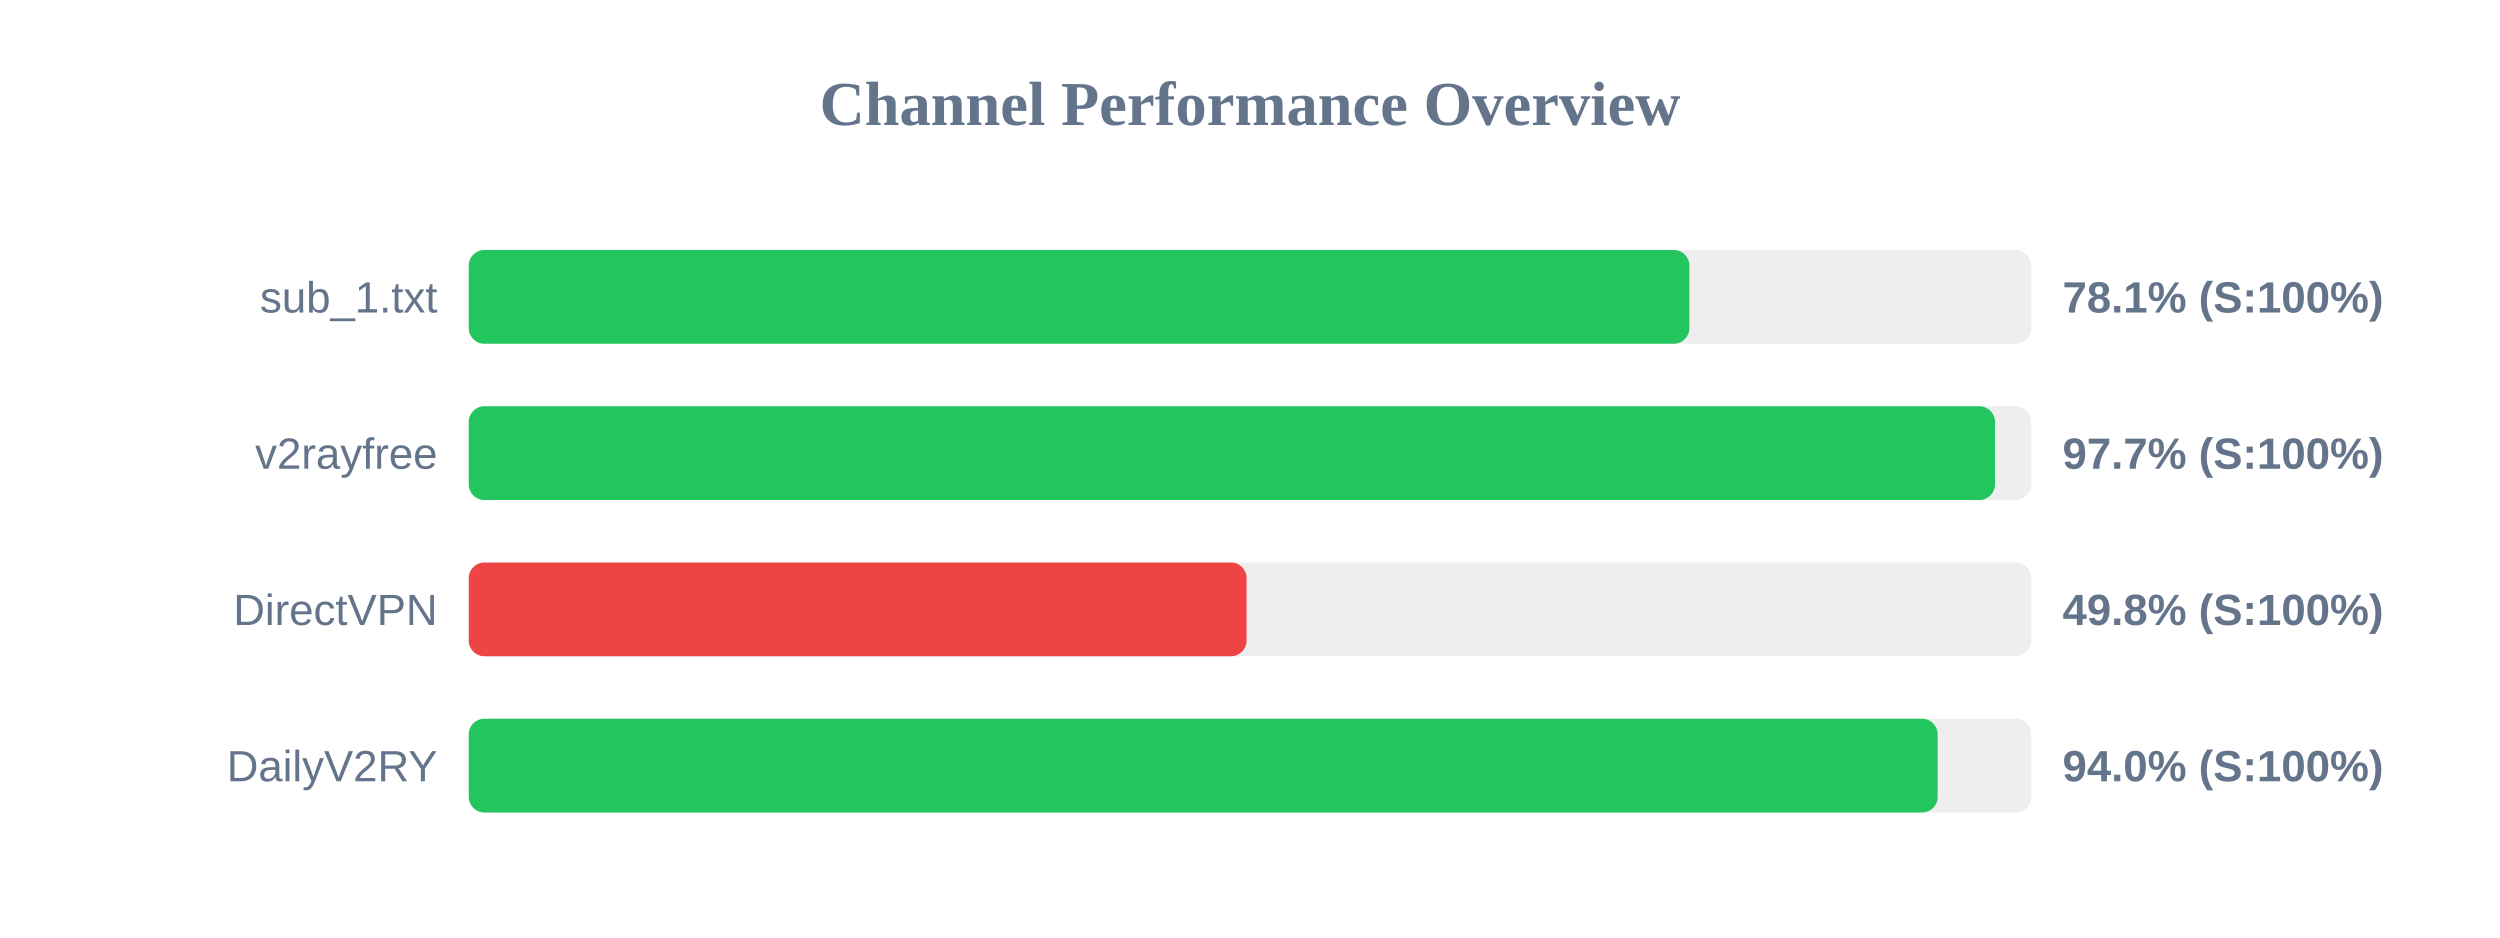
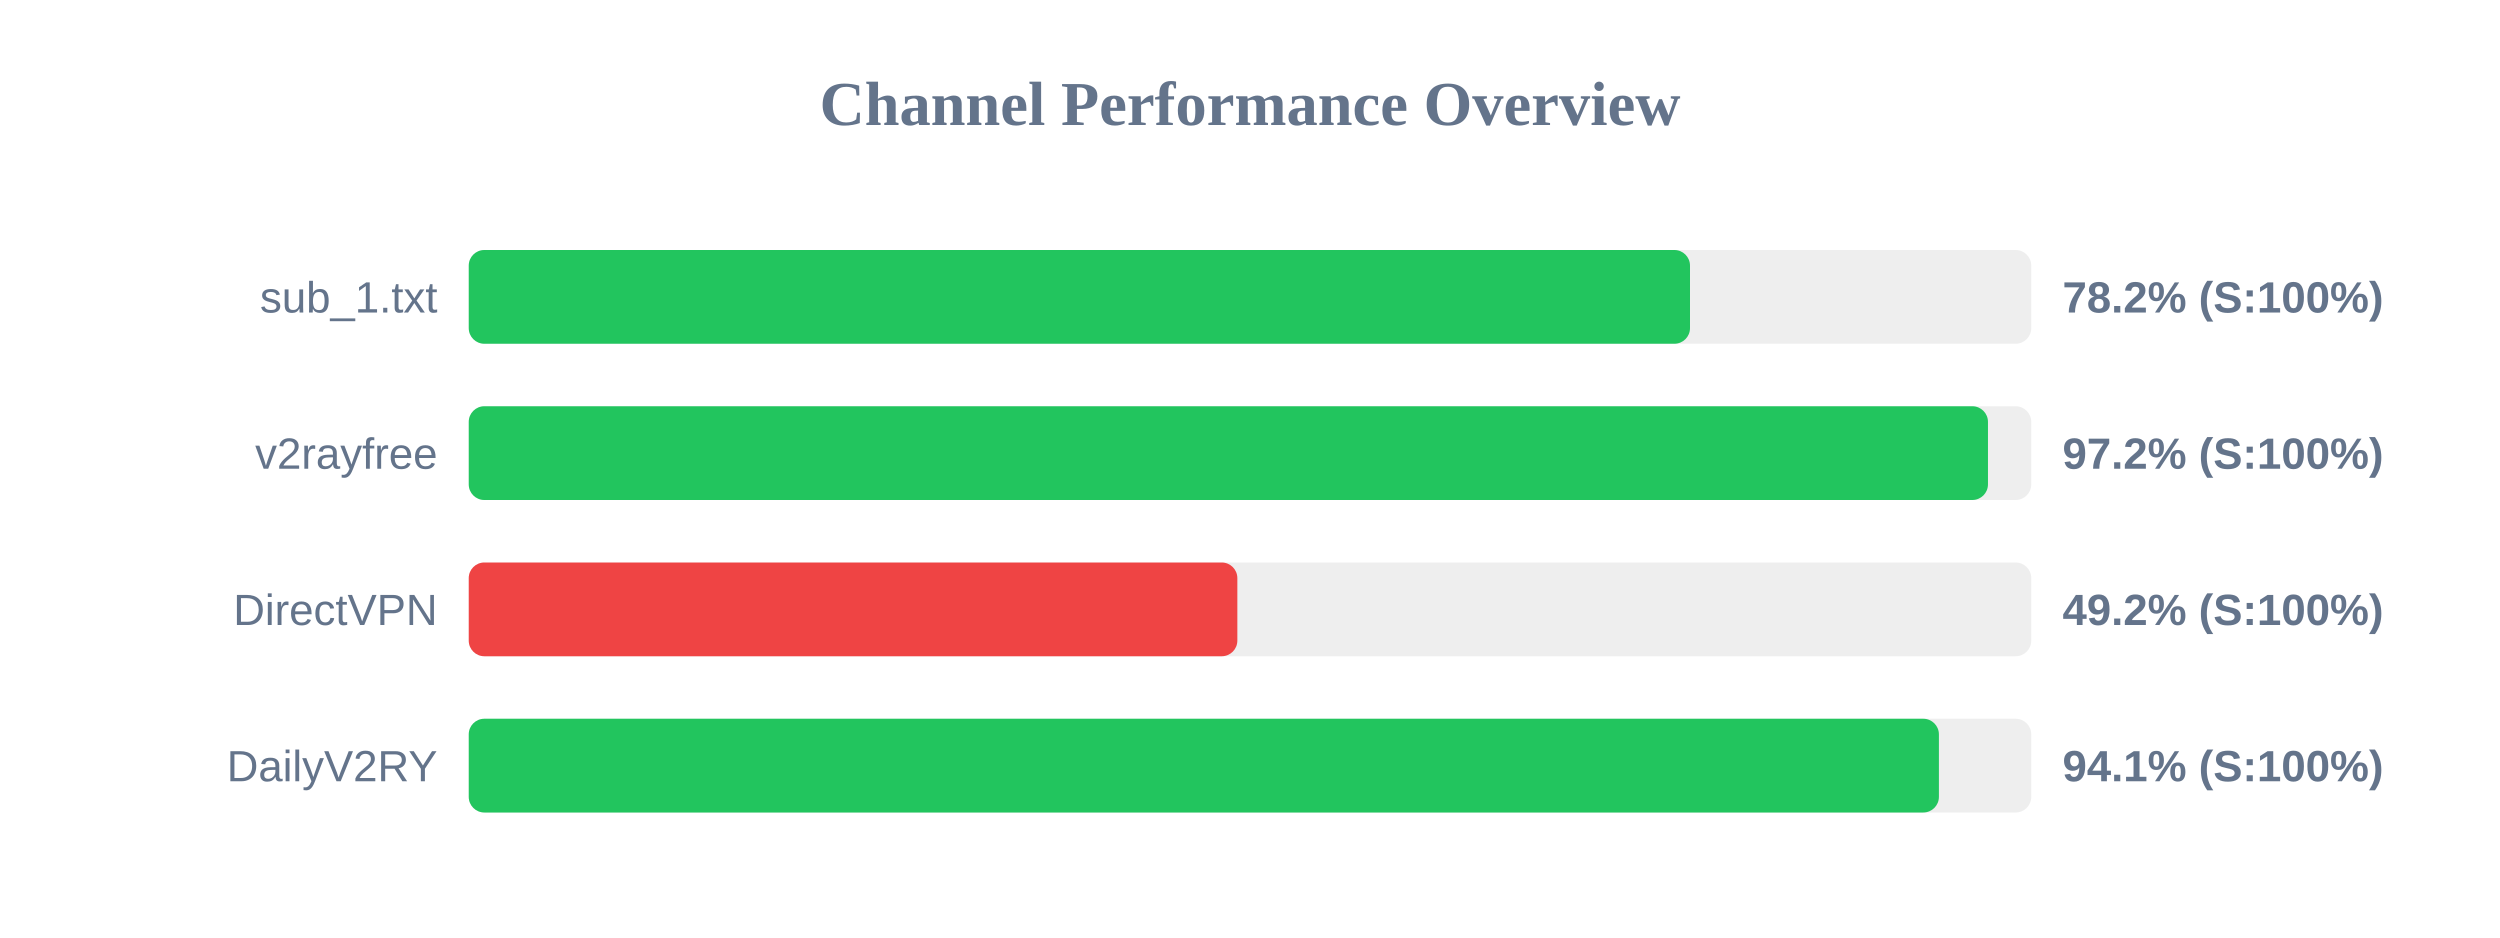
<svg xmlns="http://www.w3.org/2000/svg" width="800" height="300" version="1.1">
  <style>
        .row { font: 14px Arial; fill: #64748b; }
        .score { font: bold 14px Arial; fill: #64748b; }
    </style>
  <text x="400" y="40" text-anchor="middle" font-size="20px" font-weight="bold" fill="#64748b">Channel Performance Overview</text>
  <rect x="150" y="80" width="500" height="30" fill="#eee" rx="5" />
-   <rect x="150" y="80" width="390.6" height="30" fill="#22c55e" rx="5" />
+   <rect x="150" y="80" width="390.8" height="30" fill="#22c55e" rx="5" />
  <text x="140" y="100" text-anchor="end" class="row">sub_1.txt</text>
-   <text x="660" y="100" text-anchor="start" class="score">78.1% (S:100%)</text>
+   <text x="660" y="100" text-anchor="start" class="score">78.2% (S:100%)</text>
  <rect x="150" y="130" width="500" height="30" fill="#eee" rx="5" />
-   <rect x="150" y="130" width="488.4" height="30" fill="#22c55e" rx="5" />
+   <rect x="150" y="130" width="486.15" height="30" fill="#22c55e" rx="5" />
  <text x="140" y="150" text-anchor="end" class="row">v2rayfree</text>
-   <text x="660" y="150" text-anchor="start" class="score">97.7% (S:100%)</text>
+   <text x="660" y="150" text-anchor="start" class="score">97.2% (S:100%)</text>
  <rect x="150" y="180" width="500" height="30" fill="#eee" rx="5" />
-   <rect x="150" y="180" width="248.9" height="30" fill="#ef4444" rx="5" />
+   <rect x="150" y="180" width="245.95" height="30" fill="#ef4444" rx="5" />
  <text x="140" y="200" text-anchor="end" class="row">DirectVPN</text>
-   <text x="660" y="200" text-anchor="start" class="score">49.8% (S:100%)</text>
+   <text x="660" y="200" text-anchor="start" class="score">49.2% (S:100%)</text>
  <rect x="150" y="230" width="500" height="30" fill="#eee" rx="5" />
-   <rect x="150" y="230" width="470.05" height="30" fill="#22c55e" rx="5" />
+   <rect x="150" y="230" width="470.45" height="30" fill="#22c55e" rx="5" />
  <text x="140" y="250" text-anchor="end" class="row">DailyV2RY</text>
-   <text x="660" y="250" text-anchor="start" class="score">94.0% (S:100%)</text>
+   <text x="660" y="250" text-anchor="start" class="score">94.1% (S:100%)</text>
</svg>
